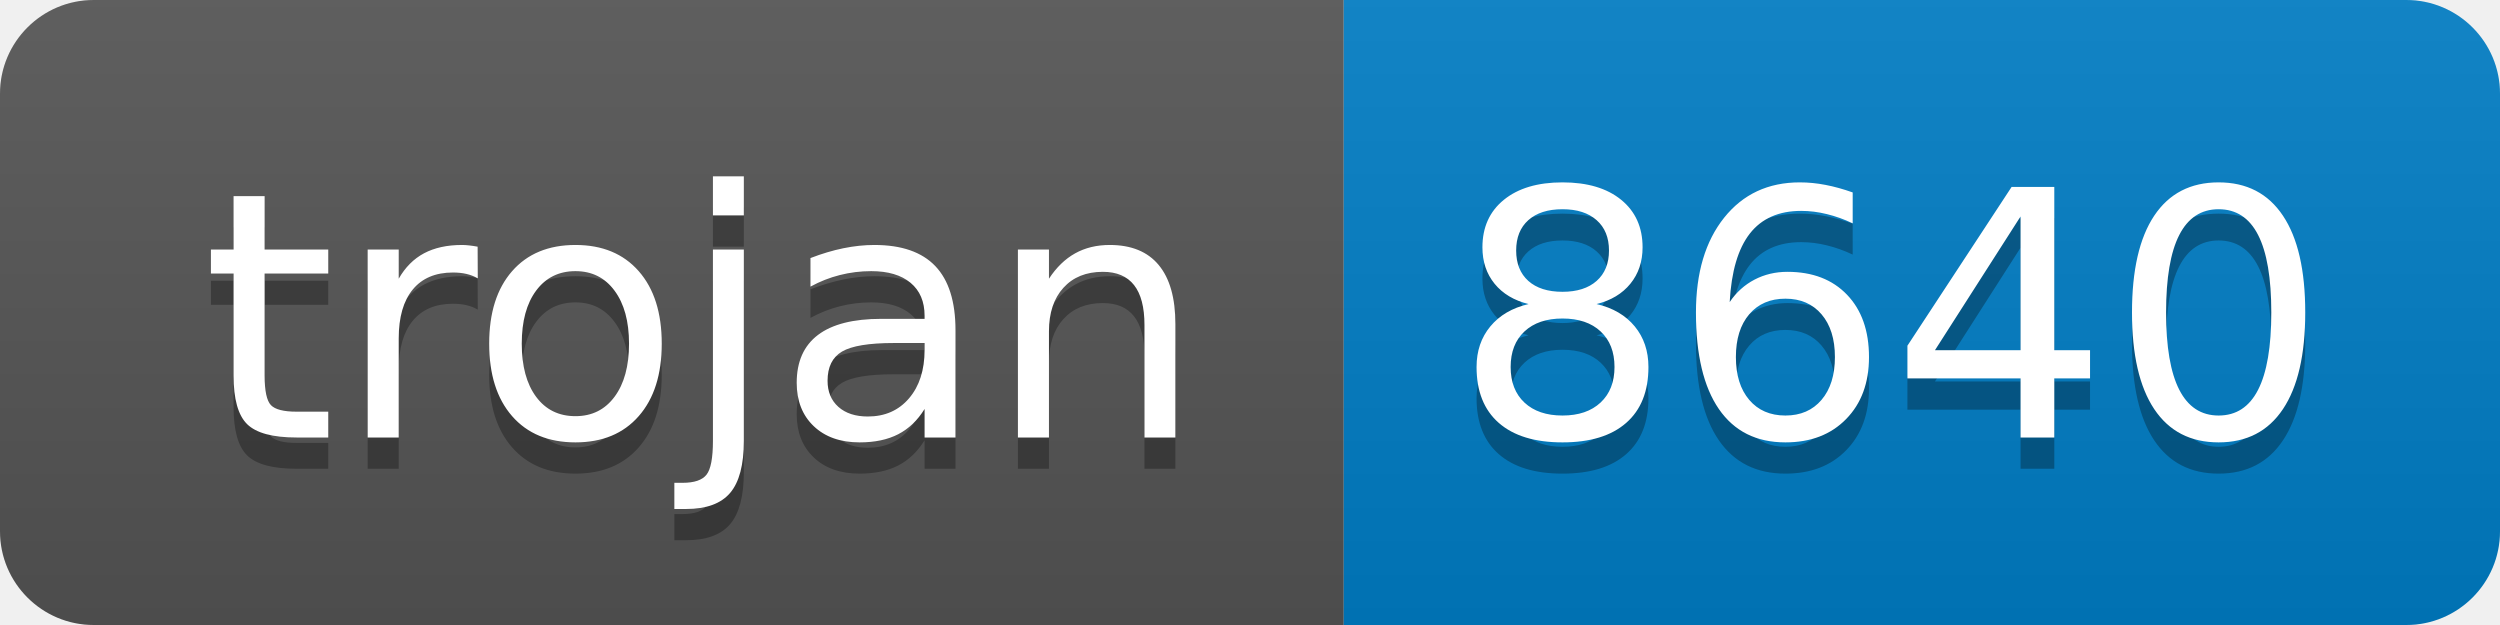
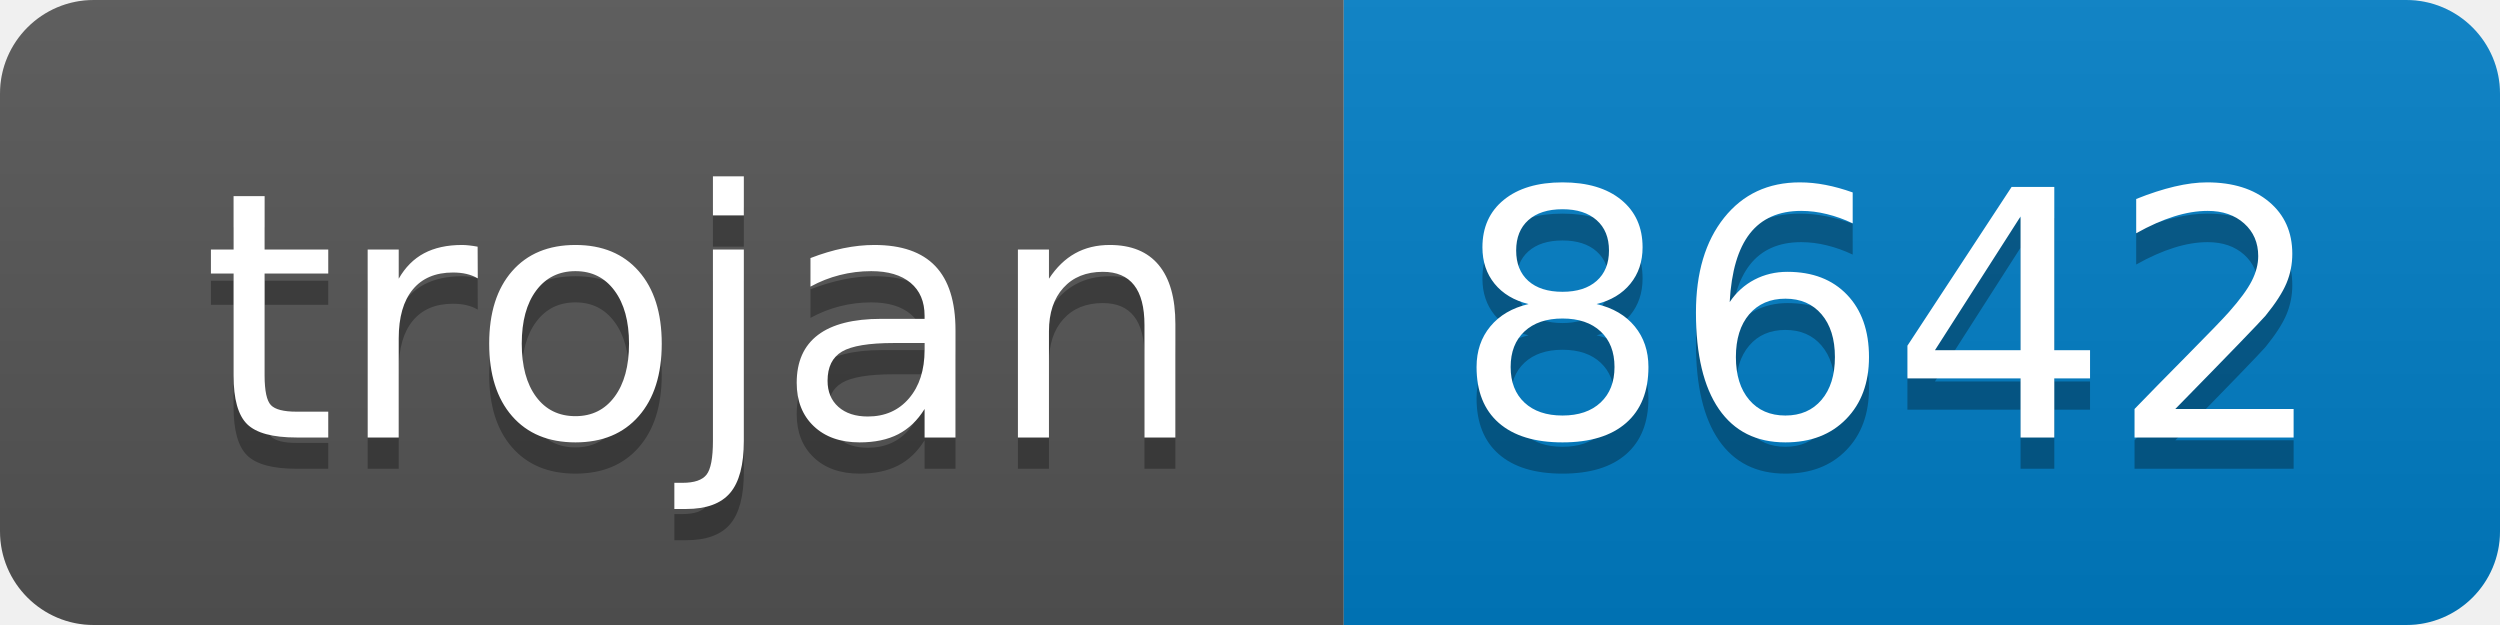
- <svg xmlns="http://www.w3.org/2000/svg" width="80" height="20" role="img" aria-label="trojan: 8640">
+ <svg xmlns="http://www.w3.org/2000/svg" width="80" height="20" role="img" aria-label="trojan: 8642">
  <linearGradient id="s" x2="0" y2="100%">
    <stop offset="0" stop-color="#bbb" stop-opacity=".1" />
    <stop offset="1" stop-opacity=".1" />
  </linearGradient>
  <clipPath id="r">
    <rect width="80" height="20" rx="3" fill="#fff" />
  </clipPath>
  <g clip-path="url(#r)">
    <rect width="43" height="20" fill="#555" />
    <rect x="43" width="37" height="20" fill="#007ec6" />
    <rect width="80" height="20" fill="url(#s)" />
  </g>
  <g fill="#fff" text-anchor="middle" font-family="Verdana,Geneva,DejaVu Sans,sans-serif" text-rendering="geometricPrecision" font-size="110">
    <text aria-hidden="true" x="225" y="150" fill="#010101" fill-opacity=".3" transform="scale(.1)" textLength="330">trojan</text>
    <text x="225" y="140" transform="scale(.1)" fill="#fff" textLength="330">trojan</text>
-     <text aria-hidden="true" x="605" y="150" fill="#010101" fill-opacity=".3" transform="scale(.1)" textLength="270">8640</text>
-     <text x="605" y="140" transform="scale(.1)" fill="#fff" textLength="270">8640</text>
+     <text aria-hidden="true" x="605" y="150" fill="#010101" fill-opacity=".3" transform="scale(.1)" textLength="270">8642</text>
+     <text x="605" y="140" transform="scale(.1)" fill="#fff" textLength="270">8642</text>
  </g>
</svg>
